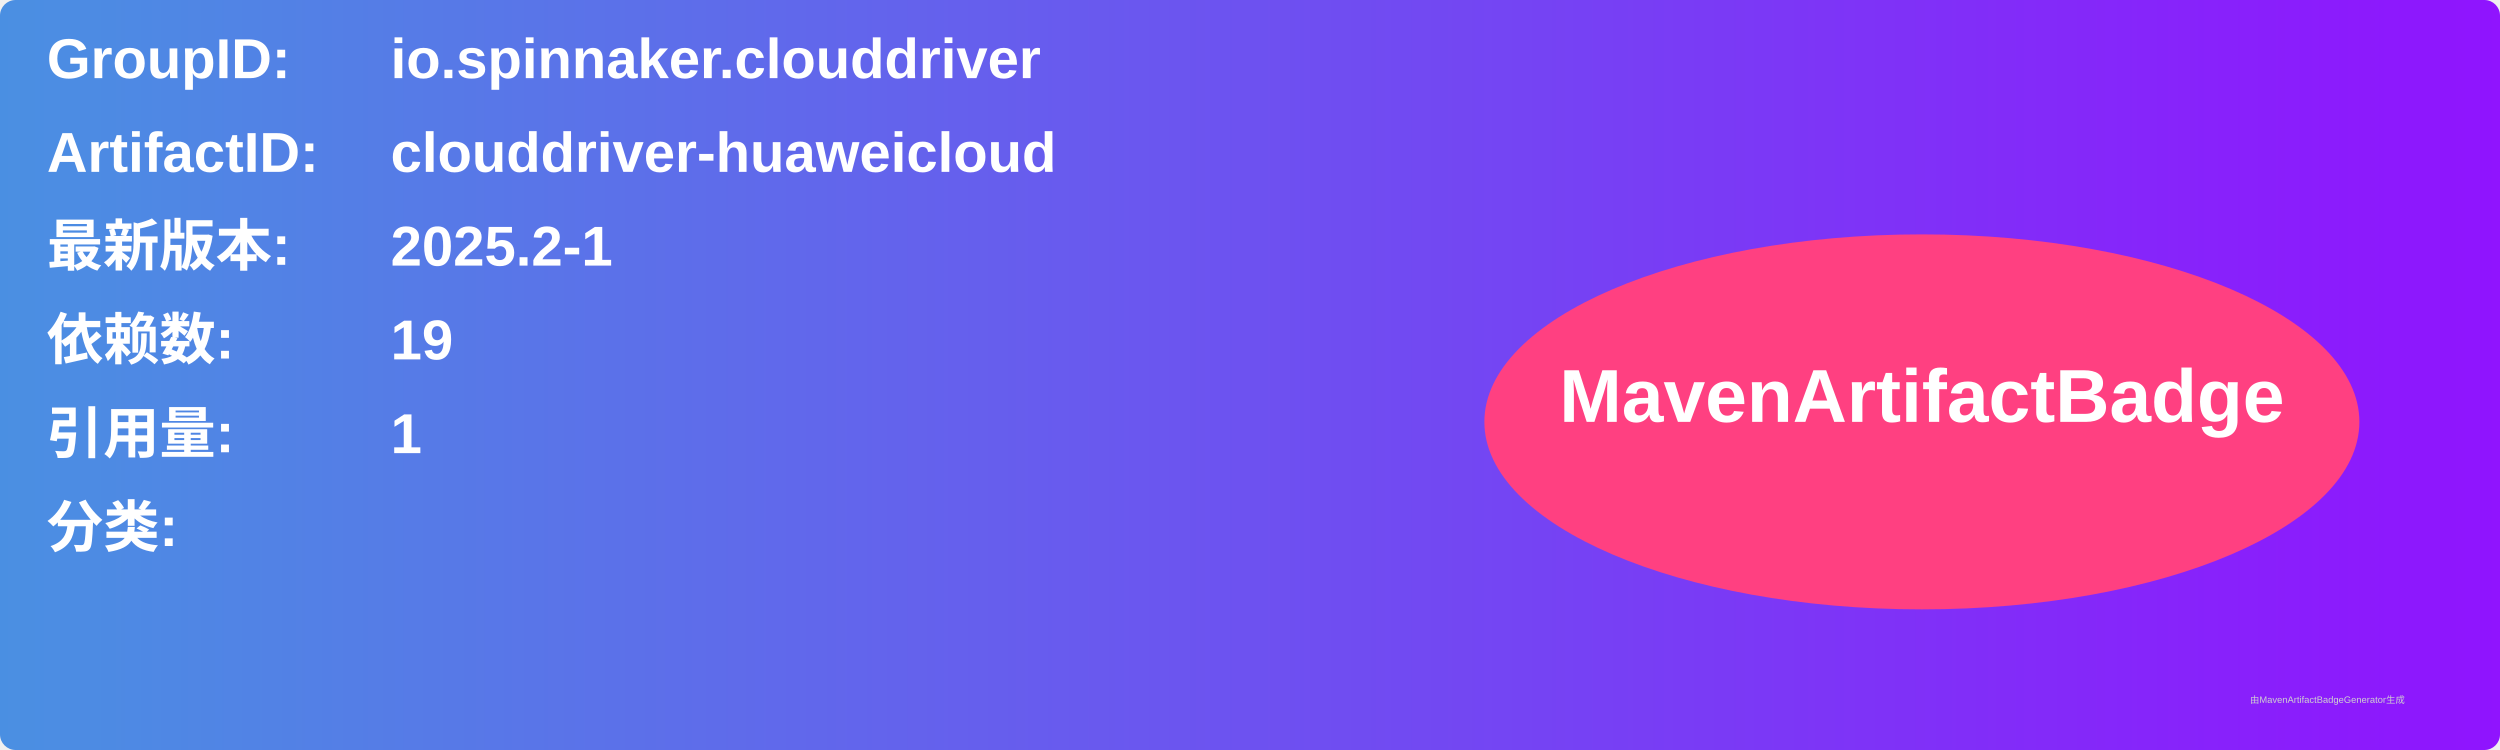
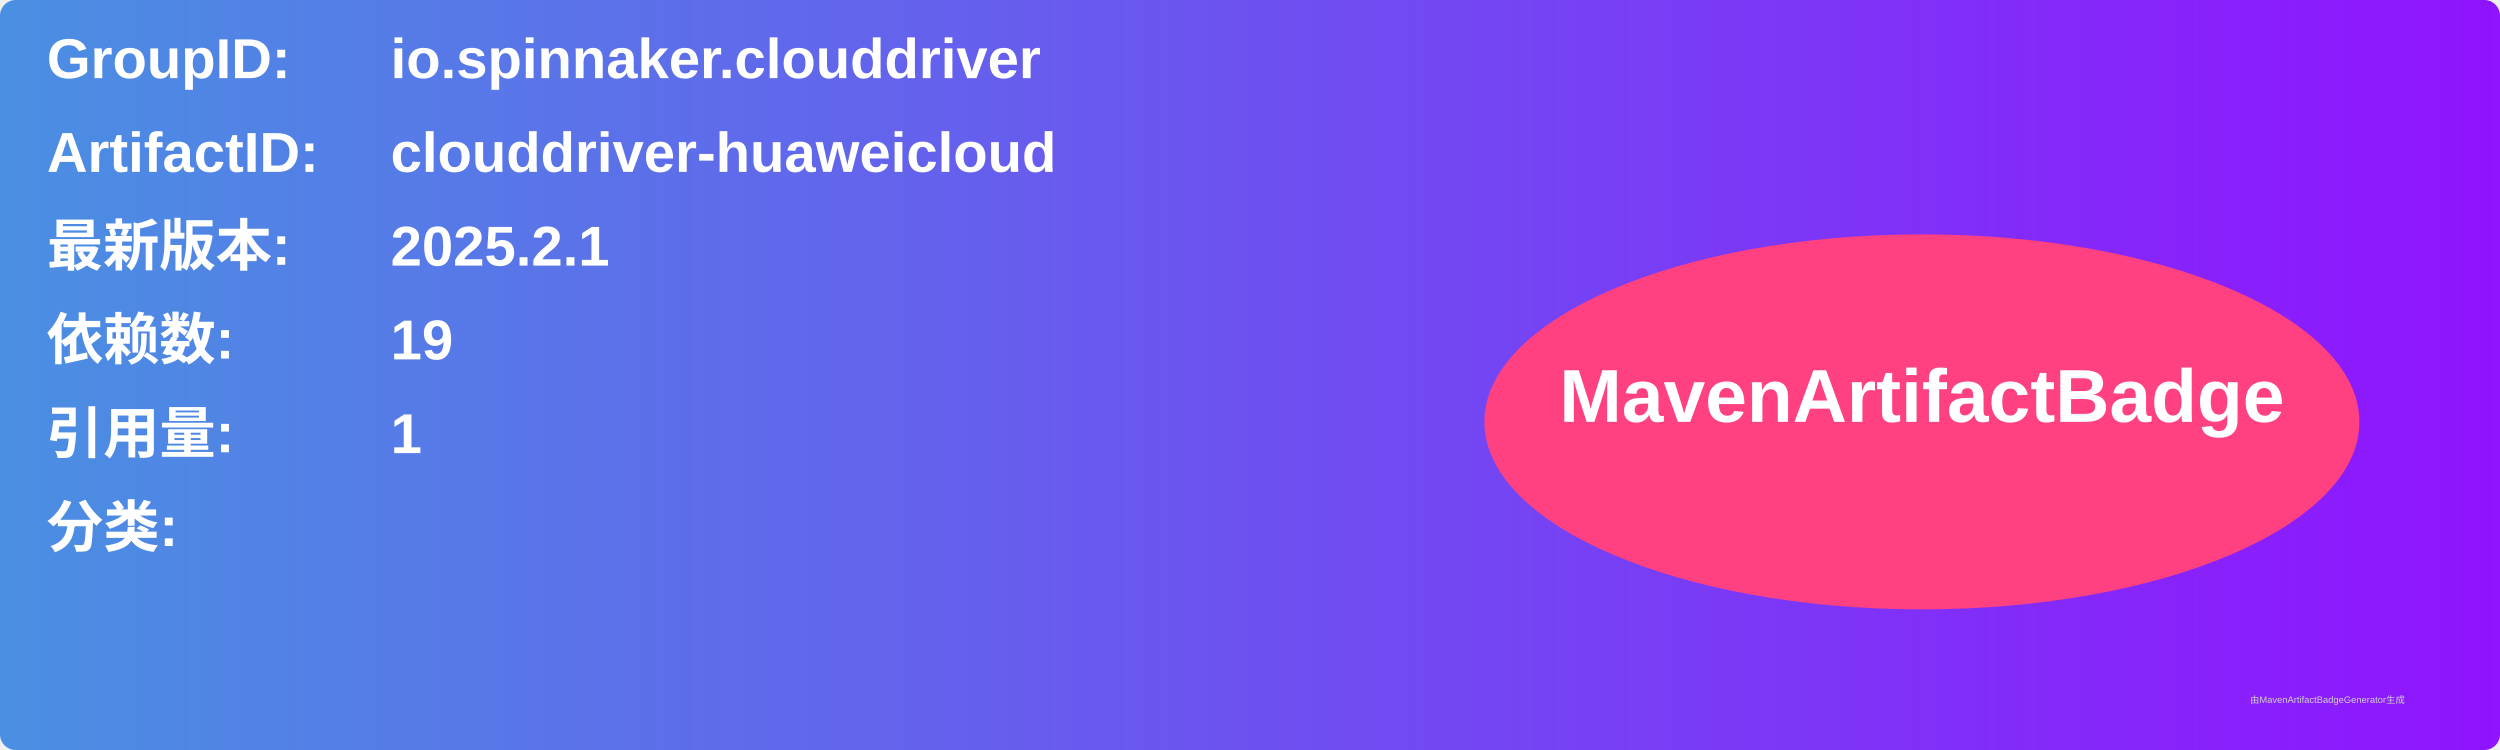
<svg xmlns="http://www.w3.org/2000/svg" width="800" height="240" viewBox="0 0 800 240">
  <linearGradient id="grad" x1="0%" y1="0%" x2="100%" y2="0%">
    <stop offset="0%" stop-color="#4a90e2" />
    <stop offset="100%" stop-color="#9013fe" />
  </linearGradient>
  <rect width="100%" height="100%" rx="5" ry="5" fill="url(#grad)" />
  <g transform="translate(15, 15)">
    <text x="0" y="10" font-family="Arial" font-size="18" fill="white" font-weight="bold" width="260">GroupID:</text>
    <text x="110" y="10" font-family="Arial" font-size="18" fill="white" font-weight="bold" width="460">io.spinnaker.clouddriver</text>
    <text x="0" y="40" font-family="Arial" font-size="18" fill="white" font-weight="bold" width="260">ArtifactID:</text>
    <text x="110" y="40" font-family="Arial" font-size="18" fill="white" font-weight="bold" width="460">clouddriver-huaweicloud</text>
    <text x="0" y="70" font-family="Arial" font-size="18" fill="white" font-weight="bold">最新版本:</text>
    <text x="110" y="70" font-family="Arial" font-size="18" fill="white" font-weight="bold">
-       <tspan font-weight="bold">2025.2-1</tspan>
+       <tspan font-weight="bold">2025.2.1</tspan>
    </text>
    <text x="0" y="100" font-family="Arial" font-size="18" fill="white" font-weight="bold">依赖数: </text>
    <text x="110" y="100" font-family="Arial" font-size="18" fill="white">
      <tspan font-weight="bold">19</tspan>
    </text>
    <text x="0" y="130" font-family="Arial" font-size="18" fill="white" font-weight="bold">引用量: </text>
    <text x="110" y="130" font-family="Arial" font-size="18" fill="white">
      <tspan font-weight="bold">1</tspan>
    </text>
    <text x="0" y="160" font-family="Arial" font-size="18" fill="white" font-weight="bold">分类:</text>
    <text x="10" y="190" font-family="Arial" font-size="10" fill="white">
      <tspan font-weight="bold" />
    </text>
    <ellipse cx="600" cy="120" rx="140" ry="60" fill="#ff4081" />
    <text x="600" y="120" text-anchor="middle" font-family="Arial" font-size="24" fill="white" font-weight="bold">MavenArtifactBadge</text>
  </g>
  <text x="720" y="225" font-family="Arial" font-size="3" fill="#d0d0d0">由MavenArtifactBadgeGenerator生成</text>
</svg>
